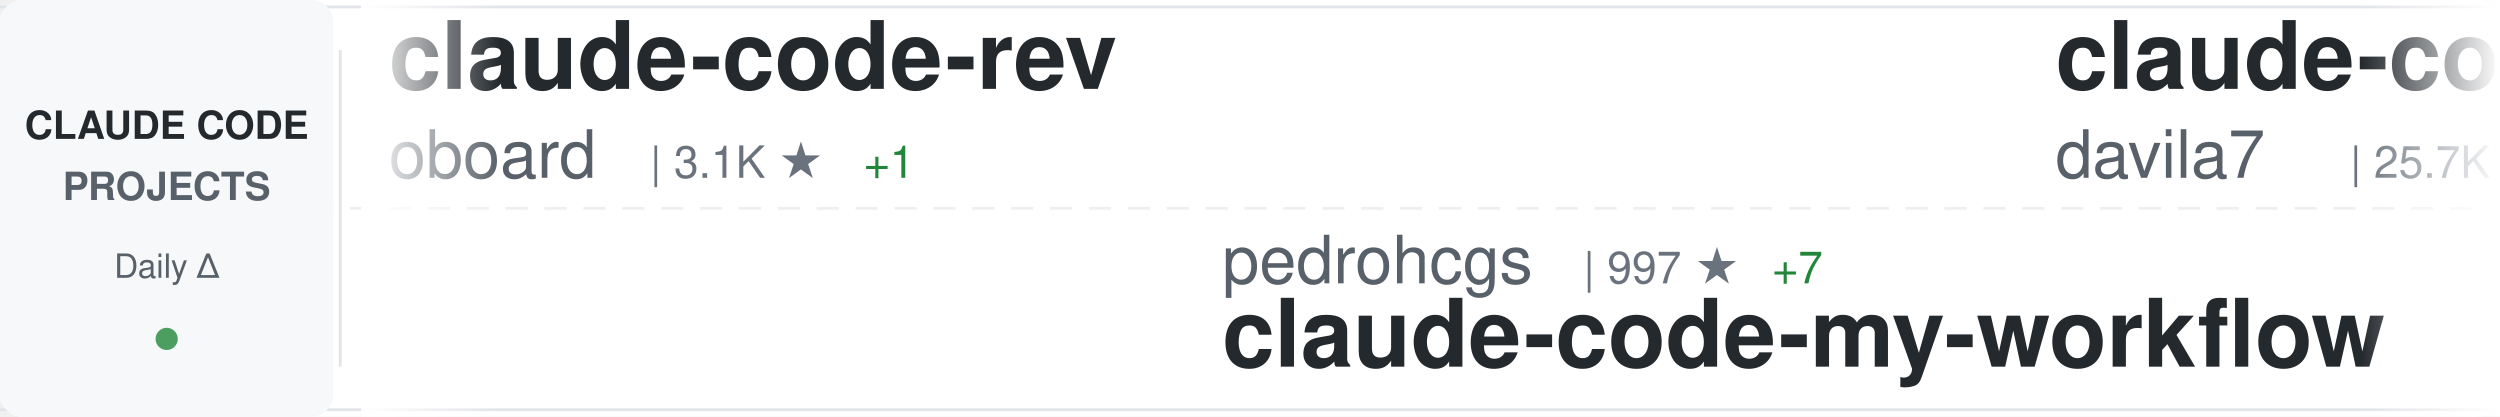
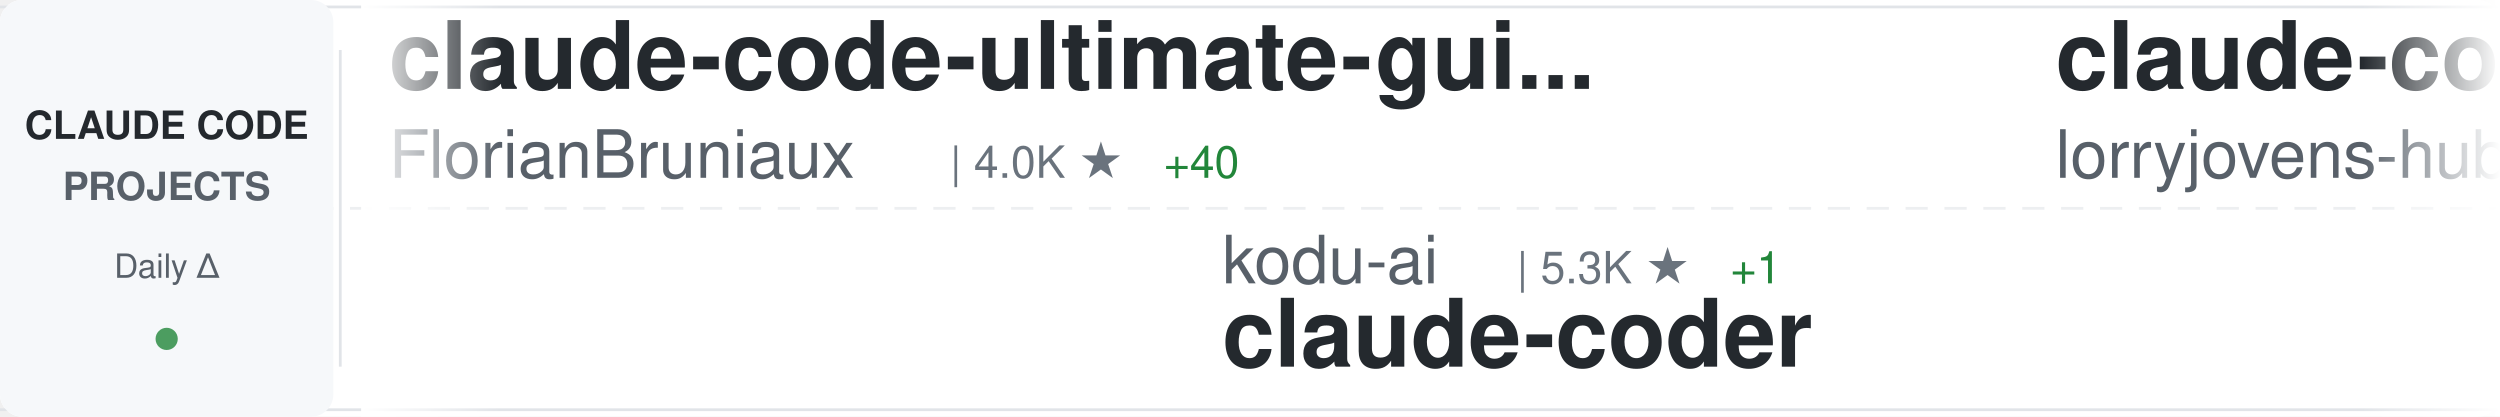
<svg xmlns="http://www.w3.org/2000/svg" width="900" height="150">
  <defs>
    <linearGradient id="awesomeLeftFade" x1="0%" y1="0%" x2="100%" y2="0%">
      <stop offset="0%" style="stop-color:#ffffff;stop-opacity:1" />
      <stop offset="100%" style="stop-color:#ffffff;stop-opacity:0" />
    </linearGradient>
    <linearGradient id="awesomeRightFade" x1="0%" y1="0%" x2="100%" y2="0%">
      <stop offset="0%" style="stop-color:#ffffff;stop-opacity:0" />
      <stop offset="100%" style="stop-color:#ffffff;stop-opacity:1" />
    </linearGradient>
  </defs>
  <rect width="900" height="150" fill="#ffffff" rx="8" />
  <rect x="0" y="2" width="900" height="1" fill="#e1e4e8" />
  <rect x="0" y="147" width="900" height="1" fill="#e1e4e8" />
  <line x1="0" y1="75" x2="900" y2="75" stroke="#e1e4e8" stroke-width="1" stroke-dasharray="8 6" opacity="0.6" />
  <rect x="0" y="0" width="120" height="150" fill="#f6f8fa" rx="8" />
  <text x="60" y="50" font-family="-apple-system, BlinkMacSystemFont, 'Segoe UI', Helvetica, Arial, sans-serif" font-size="14" font-weight="600" fill="#24292e" text-anchor="middle">CLAUDE CODE</text>
  <text x="60" y="72" font-family="-apple-system, BlinkMacSystemFont, 'Segoe UI', Helvetica, Arial, sans-serif" font-size="14" font-weight="600" fill="#586069" text-anchor="middle">PROJECTS</text>
  <text x="60" y="100" font-family="-apple-system, BlinkMacSystemFont, 'Segoe UI', Helvetica, Arial, sans-serif" font-size="12" font-weight="500" fill="#586069" text-anchor="middle">Daily Δ</text>
  <circle cx="60" cy="122" r="4" fill="#22863a" opacity="0.8" />
  <rect x="122" y="18" width="1" height="114" fill="#e1e4e8" />
  <clipPath id="awesomeTickerClip">
    <rect x="130" y="0" width="770" height="150" />
  </clipPath>
  <g clip-path="url(#awesomeTickerClip)">
    <g id="awesomeTickerItems">
      <animateTransform attributeName="transform" attributeType="XML" type="translate" from="0 0" to="-3000 0" dur="54s" repeatCount="indefinite" />
      <g transform="translate(0, 0)">
-         <text x="140" y="32" font-family="-apple-system, BlinkMacSystemFont, 'Segoe UI', Helvetica, Arial, sans-serif" font-size="34" font-weight="600" fill="#24292e">claude-code-rev</text>
-         <text x="140" y="64" font-family="-apple-system, BlinkMacSystemFont, 'Segoe UI', Helvetica, Arial, sans-serif" font-size="24" font-weight="400" fill="#586069">oboard</text>
-         <text x="234" y="64" font-family="-apple-system, BlinkMacSystemFont, 'Segoe UI', Helvetica, Arial, sans-serif" font-size="16" font-weight="500" fill="#6a737d">| 3.1K ★</text>
-         <text x="311" y="64" font-family="-apple-system, BlinkMacSystemFont, 'Segoe UI', Helvetica, Arial, sans-serif" font-size="16" font-weight="500" fill="#22863a"> +1</text>
+         <text x="140" y="32" font-family="-apple-system, BlinkMacSystemFont, 'Segoe UI', Helvetica, Arial, sans-serif" font-size="34" font-weight="600" fill="#24292e">claude-code-ultimate-gui...</text>
+         <text x="140" y="64" font-family="-apple-system, BlinkMacSystemFont, 'Segoe UI', Helvetica, Arial, sans-serif" font-size="24" font-weight="400" fill="#586069">FlorianBruniaux</text>
+         <text x="342" y="64" font-family="-apple-system, BlinkMacSystemFont, 'Segoe UI', Helvetica, Arial, sans-serif" font-size="16" font-weight="500" fill="#6a737d">| 4.0K ★</text>
+         <text x="419" y="64" font-family="-apple-system, BlinkMacSystemFont, 'Segoe UI', Helvetica, Arial, sans-serif" font-size="16" font-weight="500" fill="#22863a"> +40</text>
      </g>
      <g transform="translate(300, 0)">
-         <text x="140" y="102" font-family="-apple-system, BlinkMacSystemFont, 'Segoe UI', Helvetica, Arial, sans-serif" font-size="24" font-weight="400" fill="#586069">pedrohcgs</text>
-         <text x="270" y="102" font-family="-apple-system, BlinkMacSystemFont, 'Segoe UI', Helvetica, Arial, sans-serif" font-size="16" font-weight="500" fill="#6a737d">| 997 ★</text>
-         <text x="338" y="102" font-family="-apple-system, BlinkMacSystemFont, 'Segoe UI', Helvetica, Arial, sans-serif" font-size="16" font-weight="500" fill="#22863a"> +7</text>
-         <text x="140" y="132" font-family="-apple-system, BlinkMacSystemFont, 'Segoe UI', Helvetica, Arial, sans-serif" font-size="34" font-weight="600" fill="#24292e">claude-code-my-workflow</text>
+         <text x="140" y="102" font-family="-apple-system, BlinkMacSystemFont, 'Segoe UI', Helvetica, Arial, sans-serif" font-size="24" font-weight="400" fill="#586069">kodu-ai</text>
+         <text x="246" y="102" font-family="-apple-system, BlinkMacSystemFont, 'Segoe UI', Helvetica, Arial, sans-serif" font-size="16" font-weight="500" fill="#6a737d">| 5.3K ★</text>
+         <text x="323" y="102" font-family="-apple-system, BlinkMacSystemFont, 'Segoe UI', Helvetica, Arial, sans-serif" font-size="16" font-weight="500" fill="#22863a"> +1</text>
+         <text x="140" y="132" font-family="-apple-system, BlinkMacSystemFont, 'Segoe UI', Helvetica, Arial, sans-serif" font-size="34" font-weight="600" fill="#24292e">claude-coder</text>
      </g>
      <g transform="translate(600, 0)">
-         <text x="140" y="32" font-family="-apple-system, BlinkMacSystemFont, 'Segoe UI', Helvetica, Arial, sans-serif" font-size="34" font-weight="600" fill="#24292e">claude-code-templates</text>
-         <text x="140" y="64" font-family="-apple-system, BlinkMacSystemFont, 'Segoe UI', Helvetica, Arial, sans-serif" font-size="24" font-weight="400" fill="#586069">davila7</text>
-         <text x="246" y="64" font-family="-apple-system, BlinkMacSystemFont, 'Segoe UI', Helvetica, Arial, sans-serif" font-size="16" font-weight="500" fill="#6a737d">| 25.7K ★</text>
-         <text x="332" y="64" font-family="-apple-system, BlinkMacSystemFont, 'Segoe UI', Helvetica, Arial, sans-serif" font-size="16" font-weight="500" fill="#22863a"> +205</text>
+         <text x="140" y="32" font-family="-apple-system, BlinkMacSystemFont, 'Segoe UI', Helvetica, Arial, sans-serif" font-size="34" font-weight="600" fill="#24292e">claude-code-rust</text>
+         <text x="140" y="64" font-family="-apple-system, BlinkMacSystemFont, 'Segoe UI', Helvetica, Arial, sans-serif" font-size="24" font-weight="400" fill="#586069">lorryjovens-hub</text>
+         <text x="342" y="64" font-family="-apple-system, BlinkMacSystemFont, 'Segoe UI', Helvetica, Arial, sans-serif" font-size="16" font-weight="500" fill="#6a737d">| 1.5K ★</text>
+         <text x="419" y="64" font-family="-apple-system, BlinkMacSystemFont, 'Segoe UI', Helvetica, Arial, sans-serif" font-size="16" font-weight="500" fill="#22863a"> +8</text>
      </g>
      <g transform="translate(900, 0)">
-         <text x="140" y="102" font-family="-apple-system, BlinkMacSystemFont, 'Segoe UI', Helvetica, Arial, sans-serif" font-size="24" font-weight="400" fill="#586069">ChrisWiles</text>
-         <text x="282" y="102" font-family="-apple-system, BlinkMacSystemFont, 'Segoe UI', Helvetica, Arial, sans-serif" font-size="16" font-weight="500" fill="#6a737d">| 5.8K ★</text>
-         <text x="359" y="102" font-family="-apple-system, BlinkMacSystemFont, 'Segoe UI', Helvetica, Arial, sans-serif" font-size="16" font-weight="500" fill="#22863a"> +5</text>
-         <text x="140" y="132" font-family="-apple-system, BlinkMacSystemFont, 'Segoe UI', Helvetica, Arial, sans-serif" font-size="34" font-weight="600" fill="#24292e">claude-code-showcase</text>
+         <text x="140" y="102" font-family="-apple-system, BlinkMacSystemFont, 'Segoe UI', Helvetica, Arial, sans-serif" font-size="24" font-weight="400" fill="#586069">luyao618</text>
+         <text x="258" y="102" font-family="-apple-system, BlinkMacSystemFont, 'Segoe UI', Helvetica, Arial, sans-serif" font-size="16" font-weight="500" fill="#6a737d">| 1.2K ★</text>
+         <text x="335" y="102" font-family="-apple-system, BlinkMacSystemFont, 'Segoe UI', Helvetica, Arial, sans-serif" font-size="16" font-weight="500" fill="#22863a"> +10</text>
+         <text x="140" y="132" font-family="-apple-system, BlinkMacSystemFont, 'Segoe UI', Helvetica, Arial, sans-serif" font-size="34" font-weight="600" fill="#24292e">Claude-Code-Source-Study</text>
      </g>
      <g transform="translate(1200, 0)">
-         <text x="140" y="32" font-family="-apple-system, BlinkMacSystemFont, 'Segoe UI', Helvetica, Arial, sans-serif" font-size="34" font-weight="600" fill="#24292e">claude-howto</text>
-         <text x="140" y="64" font-family="-apple-system, BlinkMacSystemFont, 'Segoe UI', Helvetica, Arial, sans-serif" font-size="24" font-weight="400" fill="#586069">luongnv89</text>
-         <text x="270" y="64" font-family="-apple-system, BlinkMacSystemFont, 'Segoe UI', Helvetica, Arial, sans-serif" font-size="16" font-weight="500" fill="#6a737d">| 29.4K ★</text>
-         <text x="356" y="64" font-family="-apple-system, BlinkMacSystemFont, 'Segoe UI', Helvetica, Arial, sans-serif" font-size="16" font-weight="500" fill="#22863a"> +349</text>
+         <text x="140" y="32" font-family="-apple-system, BlinkMacSystemFont, 'Segoe UI', Helvetica, Arial, sans-serif" font-size="34" font-weight="600" fill="#24292e">claude-code-system-promp...</text>
+         <text x="140" y="64" font-family="-apple-system, BlinkMacSystemFont, 'Segoe UI', Helvetica, Arial, sans-serif" font-size="24" font-weight="400" fill="#586069">Piebald-AI</text>
+         <text x="282" y="64" font-family="-apple-system, BlinkMacSystemFont, 'Segoe UI', Helvetica, Arial, sans-serif" font-size="16" font-weight="500" fill="#6a737d">| 9.6K ★</text>
+         <text x="359" y="64" font-family="-apple-system, BlinkMacSystemFont, 'Segoe UI', Helvetica, Arial, sans-serif" font-size="16" font-weight="500" fill="#22863a"> +43</text>
      </g>
      <g transform="translate(1500, 0)">
-         <text x="140" y="102" font-family="-apple-system, BlinkMacSystemFont, 'Segoe UI', Helvetica, Arial, sans-serif" font-size="24" font-weight="400" fill="#586069">zstmfhy</text>
-         <text x="246" y="102" font-family="-apple-system, BlinkMacSystemFont, 'Segoe UI', Helvetica, Arial, sans-serif" font-size="16" font-weight="500" fill="#6a737d">| 190 ★</text>
-         <text x="140" y="132" font-family="-apple-system, BlinkMacSystemFont, 'Segoe UI', Helvetica, Arial, sans-serif" font-size="34" font-weight="600" fill="#24292e">Claude-code</text>
+         <text x="140" y="102" font-family="-apple-system, BlinkMacSystemFont, 'Segoe UI', Helvetica, Arial, sans-serif" font-size="24" font-weight="400" fill="#586069">rohitg00</text>
+         <text x="258" y="102" font-family="-apple-system, BlinkMacSystemFont, 'Segoe UI', Helvetica, Arial, sans-serif" font-size="16" font-weight="500" fill="#6a737d">| 1.5K ★</text>
+         <text x="335" y="102" font-family="-apple-system, BlinkMacSystemFont, 'Segoe UI', Helvetica, Arial, sans-serif" font-size="16" font-weight="500" fill="#22863a"> +17</text>
+         <text x="140" y="132" font-family="-apple-system, BlinkMacSystemFont, 'Segoe UI', Helvetica, Arial, sans-serif" font-size="34" font-weight="600" fill="#24292e">awesome-claude-code-tool...</text>
      </g>
      <g transform="translate(1800, 0)">
-         <text x="140" y="32" font-family="-apple-system, BlinkMacSystemFont, 'Segoe UI', Helvetica, Arial, sans-serif" font-size="34" font-weight="600" fill="#24292e">Claude-Code-x-OpenClaw-G...</text>
-         <text x="140" y="64" font-family="-apple-system, BlinkMacSystemFont, 'Segoe UI', Helvetica, Arial, sans-serif" font-size="24" font-weight="400" fill="#586069">KimYx0207</text>
-         <text x="270" y="64" font-family="-apple-system, BlinkMacSystemFont, 'Segoe UI', Helvetica, Arial, sans-serif" font-size="16" font-weight="500" fill="#6a737d">| 3.5K ★</text>
-         <text x="347" y="64" font-family="-apple-system, BlinkMacSystemFont, 'Segoe UI', Helvetica, Arial, sans-serif" font-size="16" font-weight="500" fill="#22863a"> +22</text>
+         <text x="140" y="32" font-family="-apple-system, BlinkMacSystemFont, 'Segoe UI', Helvetica, Arial, sans-serif" font-size="34" font-weight="600" fill="#24292e">everything-claude-code</text>
+         <text x="140" y="64" font-family="-apple-system, BlinkMacSystemFont, 'Segoe UI', Helvetica, Arial, sans-serif" font-size="24" font-weight="400" fill="#586069">affaan-m</text>
+         <text x="258" y="64" font-family="-apple-system, BlinkMacSystemFont, 'Segoe UI', Helvetica, Arial, sans-serif" font-size="16" font-weight="500" fill="#6a737d">| 168.3K ★</text>
+         <text x="353" y="64" font-family="-apple-system, BlinkMacSystemFont, 'Segoe UI', Helvetica, Arial, sans-serif" font-size="16" font-weight="500" fill="#22863a"> +803</text>
      </g>
      <g transform="translate(2100, 0)">
-         <text x="140" y="102" font-family="-apple-system, BlinkMacSystemFont, 'Segoe UI', Helvetica, Arial, sans-serif" font-size="24" font-weight="400" fill="#586069">qwibitai</text>
-         <text x="258" y="102" font-family="-apple-system, BlinkMacSystemFont, 'Segoe UI', Helvetica, Arial, sans-serif" font-size="16" font-weight="500" fill="#6a737d">| 28.2K ★</text>
-         <text x="344" y="102" font-family="-apple-system, BlinkMacSystemFont, 'Segoe UI', Helvetica, Arial, sans-serif" font-size="16" font-weight="500" fill="#22863a"> +126</text>
-         <text x="140" y="132" font-family="-apple-system, BlinkMacSystemFont, 'Segoe UI', Helvetica, Arial, sans-serif" font-size="34" font-weight="600" fill="#24292e">nanoclaw</text>
+         <text x="140" y="102" font-family="-apple-system, BlinkMacSystemFont, 'Segoe UI', Helvetica, Arial, sans-serif" font-size="24" font-weight="400" fill="#586069">hangsman</text>
+         <text x="258" y="102" font-family="-apple-system, BlinkMacSystemFont, 'Segoe UI', Helvetica, Arial, sans-serif" font-size="16" font-weight="500" fill="#6a737d">| 761 ★</text>
+         <text x="326" y="102" font-family="-apple-system, BlinkMacSystemFont, 'Segoe UI', Helvetica, Arial, sans-serif" font-size="16" font-weight="500" fill="#22863a"> +1</text>
+         <text x="140" y="132" font-family="-apple-system, BlinkMacSystemFont, 'Segoe UI', Helvetica, Arial, sans-serif" font-size="34" font-weight="600" fill="#24292e">claude-code-source</text>
      </g>
      <g transform="translate(2400, 0)">
-         <text x="140" y="32" font-family="-apple-system, BlinkMacSystemFont, 'Segoe UI', Helvetica, Arial, sans-serif" font-size="34" font-weight="600" fill="#24292e">claude_code_src</text>
-         <text x="140" y="64" font-family="-apple-system, BlinkMacSystemFont, 'Segoe UI', Helvetica, Arial, sans-serif" font-size="24" font-weight="400" fill="#586069">ponponon</text>
-         <text x="258" y="64" font-family="-apple-system, BlinkMacSystemFont, 'Segoe UI', Helvetica, Arial, sans-serif" font-size="16" font-weight="500" fill="#6a737d">| 2.2K ★</text>
-         <text x="335" y="64" font-family="-apple-system, BlinkMacSystemFont, 'Segoe UI', Helvetica, Arial, sans-serif" font-size="16" font-weight="500" fill="#22863a"> +5</text>
+         <text x="140" y="32" font-family="-apple-system, BlinkMacSystemFont, 'Segoe UI', Helvetica, Arial, sans-serif" font-size="34" font-weight="600" fill="#24292e">learn-claude-code</text>
+         <text x="140" y="64" font-family="-apple-system, BlinkMacSystemFont, 'Segoe UI', Helvetica, Arial, sans-serif" font-size="24" font-weight="400" fill="#586069">shareAI-lab</text>
+         <text x="294" y="64" font-family="-apple-system, BlinkMacSystemFont, 'Segoe UI', Helvetica, Arial, sans-serif" font-size="16" font-weight="500" fill="#6a737d">| 57.0K ★</text>
+         <text x="380" y="64" font-family="-apple-system, BlinkMacSystemFont, 'Segoe UI', Helvetica, Arial, sans-serif" font-size="16" font-weight="500" fill="#22863a"> +295</text>
      </g>
      <g transform="translate(2700, 0)">
-         <text x="140" y="102" font-family="-apple-system, BlinkMacSystemFont, 'Segoe UI', Helvetica, Arial, sans-serif" font-size="24" font-weight="400" fill="#586069">eyaltoledano</text>
-         <text x="306" y="102" font-family="-apple-system, BlinkMacSystemFont, 'Segoe UI', Helvetica, Arial, sans-serif" font-size="16" font-weight="500" fill="#6a737d">| 26.9K ★</text>
-         <text x="392" y="102" font-family="-apple-system, BlinkMacSystemFont, 'Segoe UI', Helvetica, Arial, sans-serif" font-size="16" font-weight="500" fill="#22863a"> +36</text>
-         <text x="140" y="132" font-family="-apple-system, BlinkMacSystemFont, 'Segoe UI', Helvetica, Arial, sans-serif" font-size="34" font-weight="600" fill="#24292e">claude-task-master</text>
+         <text x="140" y="102" font-family="-apple-system, BlinkMacSystemFont, 'Segoe UI', Helvetica, Arial, sans-serif" font-size="24" font-weight="400" fill="#586069">anthropics</text>
+         <text x="282" y="102" font-family="-apple-system, BlinkMacSystemFont, 'Segoe UI', Helvetica, Arial, sans-serif" font-size="16" font-weight="500" fill="#6a737d">| 7.3K ★</text>
+         <text x="359" y="102" font-family="-apple-system, BlinkMacSystemFont, 'Segoe UI', Helvetica, Arial, sans-serif" font-size="16" font-weight="500" fill="#22863a"> +19</text>
+         <text x="140" y="132" font-family="-apple-system, BlinkMacSystemFont, 'Segoe UI', Helvetica, Arial, sans-serif" font-size="34" font-weight="600" fill="#24292e">claude-code-action</text>
      </g>
      <g transform="translate(3000, 0)">
-         <text x="140" y="32" font-family="-apple-system, BlinkMacSystemFont, 'Segoe UI', Helvetica, Arial, sans-serif" font-size="34" font-weight="600" fill="#24292e">claude-code-rev</text>
-         <text x="140" y="64" font-family="-apple-system, BlinkMacSystemFont, 'Segoe UI', Helvetica, Arial, sans-serif" font-size="24" font-weight="400" fill="#586069">oboard</text>
-         <text x="234" y="64" font-family="-apple-system, BlinkMacSystemFont, 'Segoe UI', Helvetica, Arial, sans-serif" font-size="16" font-weight="500" fill="#6a737d">| 3.1K ★</text>
-         <text x="311" y="64" font-family="-apple-system, BlinkMacSystemFont, 'Segoe UI', Helvetica, Arial, sans-serif" font-size="16" font-weight="500" fill="#22863a"> +1</text>
+         <text x="140" y="32" font-family="-apple-system, BlinkMacSystemFont, 'Segoe UI', Helvetica, Arial, sans-serif" font-size="34" font-weight="600" fill="#24292e">claude-code-ultimate-gui...</text>
+         <text x="140" y="64" font-family="-apple-system, BlinkMacSystemFont, 'Segoe UI', Helvetica, Arial, sans-serif" font-size="24" font-weight="400" fill="#586069">FlorianBruniaux</text>
+         <text x="342" y="64" font-family="-apple-system, BlinkMacSystemFont, 'Segoe UI', Helvetica, Arial, sans-serif" font-size="16" font-weight="500" fill="#6a737d">| 4.0K ★</text>
+         <text x="419" y="64" font-family="-apple-system, BlinkMacSystemFont, 'Segoe UI', Helvetica, Arial, sans-serif" font-size="16" font-weight="500" fill="#22863a"> +40</text>
      </g>
      <g transform="translate(3300, 0)">
-         <text x="140" y="102" font-family="-apple-system, BlinkMacSystemFont, 'Segoe UI', Helvetica, Arial, sans-serif" font-size="24" font-weight="400" fill="#586069">pedrohcgs</text>
-         <text x="270" y="102" font-family="-apple-system, BlinkMacSystemFont, 'Segoe UI', Helvetica, Arial, sans-serif" font-size="16" font-weight="500" fill="#6a737d">| 997 ★</text>
-         <text x="338" y="102" font-family="-apple-system, BlinkMacSystemFont, 'Segoe UI', Helvetica, Arial, sans-serif" font-size="16" font-weight="500" fill="#22863a"> +7</text>
-         <text x="140" y="132" font-family="-apple-system, BlinkMacSystemFont, 'Segoe UI', Helvetica, Arial, sans-serif" font-size="34" font-weight="600" fill="#24292e">claude-code-my-workflow</text>
+         <text x="140" y="102" font-family="-apple-system, BlinkMacSystemFont, 'Segoe UI', Helvetica, Arial, sans-serif" font-size="24" font-weight="400" fill="#586069">kodu-ai</text>
+         <text x="246" y="102" font-family="-apple-system, BlinkMacSystemFont, 'Segoe UI', Helvetica, Arial, sans-serif" font-size="16" font-weight="500" fill="#6a737d">| 5.3K ★</text>
+         <text x="323" y="102" font-family="-apple-system, BlinkMacSystemFont, 'Segoe UI', Helvetica, Arial, sans-serif" font-size="16" font-weight="500" fill="#22863a"> +1</text>
+         <text x="140" y="132" font-family="-apple-system, BlinkMacSystemFont, 'Segoe UI', Helvetica, Arial, sans-serif" font-size="34" font-weight="600" fill="#24292e">claude-coder</text>
      </g>
      <g transform="translate(3600, 0)">
-         <text x="140" y="32" font-family="-apple-system, BlinkMacSystemFont, 'Segoe UI', Helvetica, Arial, sans-serif" font-size="34" font-weight="600" fill="#24292e">claude-code-templates</text>
-         <text x="140" y="64" font-family="-apple-system, BlinkMacSystemFont, 'Segoe UI', Helvetica, Arial, sans-serif" font-size="24" font-weight="400" fill="#586069">davila7</text>
-         <text x="246" y="64" font-family="-apple-system, BlinkMacSystemFont, 'Segoe UI', Helvetica, Arial, sans-serif" font-size="16" font-weight="500" fill="#6a737d">| 25.7K ★</text>
-         <text x="332" y="64" font-family="-apple-system, BlinkMacSystemFont, 'Segoe UI', Helvetica, Arial, sans-serif" font-size="16" font-weight="500" fill="#22863a"> +205</text>
+         <text x="140" y="32" font-family="-apple-system, BlinkMacSystemFont, 'Segoe UI', Helvetica, Arial, sans-serif" font-size="34" font-weight="600" fill="#24292e">claude-code-rust</text>
+         <text x="140" y="64" font-family="-apple-system, BlinkMacSystemFont, 'Segoe UI', Helvetica, Arial, sans-serif" font-size="24" font-weight="400" fill="#586069">lorryjovens-hub</text>
+         <text x="342" y="64" font-family="-apple-system, BlinkMacSystemFont, 'Segoe UI', Helvetica, Arial, sans-serif" font-size="16" font-weight="500" fill="#6a737d">| 1.5K ★</text>
+         <text x="419" y="64" font-family="-apple-system, BlinkMacSystemFont, 'Segoe UI', Helvetica, Arial, sans-serif" font-size="16" font-weight="500" fill="#22863a"> +8</text>
      </g>
      <g transform="translate(3900, 0)">
-         <text x="140" y="102" font-family="-apple-system, BlinkMacSystemFont, 'Segoe UI', Helvetica, Arial, sans-serif" font-size="24" font-weight="400" fill="#586069">ChrisWiles</text>
-         <text x="282" y="102" font-family="-apple-system, BlinkMacSystemFont, 'Segoe UI', Helvetica, Arial, sans-serif" font-size="16" font-weight="500" fill="#6a737d">| 5.8K ★</text>
-         <text x="359" y="102" font-family="-apple-system, BlinkMacSystemFont, 'Segoe UI', Helvetica, Arial, sans-serif" font-size="16" font-weight="500" fill="#22863a"> +5</text>
-         <text x="140" y="132" font-family="-apple-system, BlinkMacSystemFont, 'Segoe UI', Helvetica, Arial, sans-serif" font-size="34" font-weight="600" fill="#24292e">claude-code-showcase</text>
+         <text x="140" y="102" font-family="-apple-system, BlinkMacSystemFont, 'Segoe UI', Helvetica, Arial, sans-serif" font-size="24" font-weight="400" fill="#586069">luyao618</text>
+         <text x="258" y="102" font-family="-apple-system, BlinkMacSystemFont, 'Segoe UI', Helvetica, Arial, sans-serif" font-size="16" font-weight="500" fill="#6a737d">| 1.2K ★</text>
+         <text x="335" y="102" font-family="-apple-system, BlinkMacSystemFont, 'Segoe UI', Helvetica, Arial, sans-serif" font-size="16" font-weight="500" fill="#22863a"> +10</text>
+         <text x="140" y="132" font-family="-apple-system, BlinkMacSystemFont, 'Segoe UI', Helvetica, Arial, sans-serif" font-size="34" font-weight="600" fill="#24292e">Claude-Code-Source-Study</text>
      </g>
    </g>
  </g>
  <rect x="130" y="0" width="50" height="150" fill="url(#awesomeLeftFade)" />
  <rect x="850" y="0" width="50" height="150" fill="url(#awesomeRightFade)" />
</svg>
